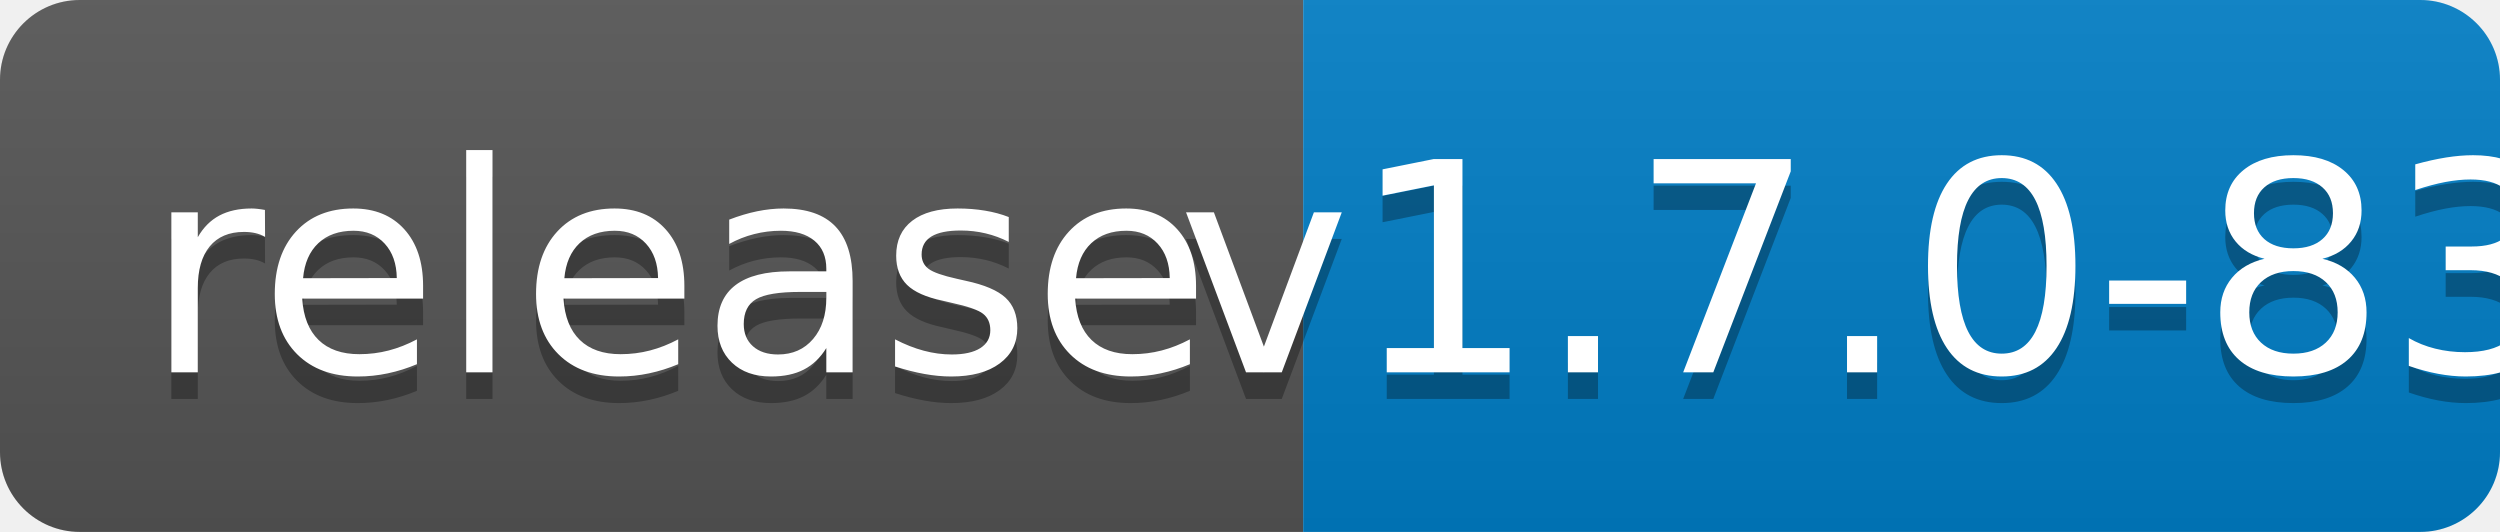
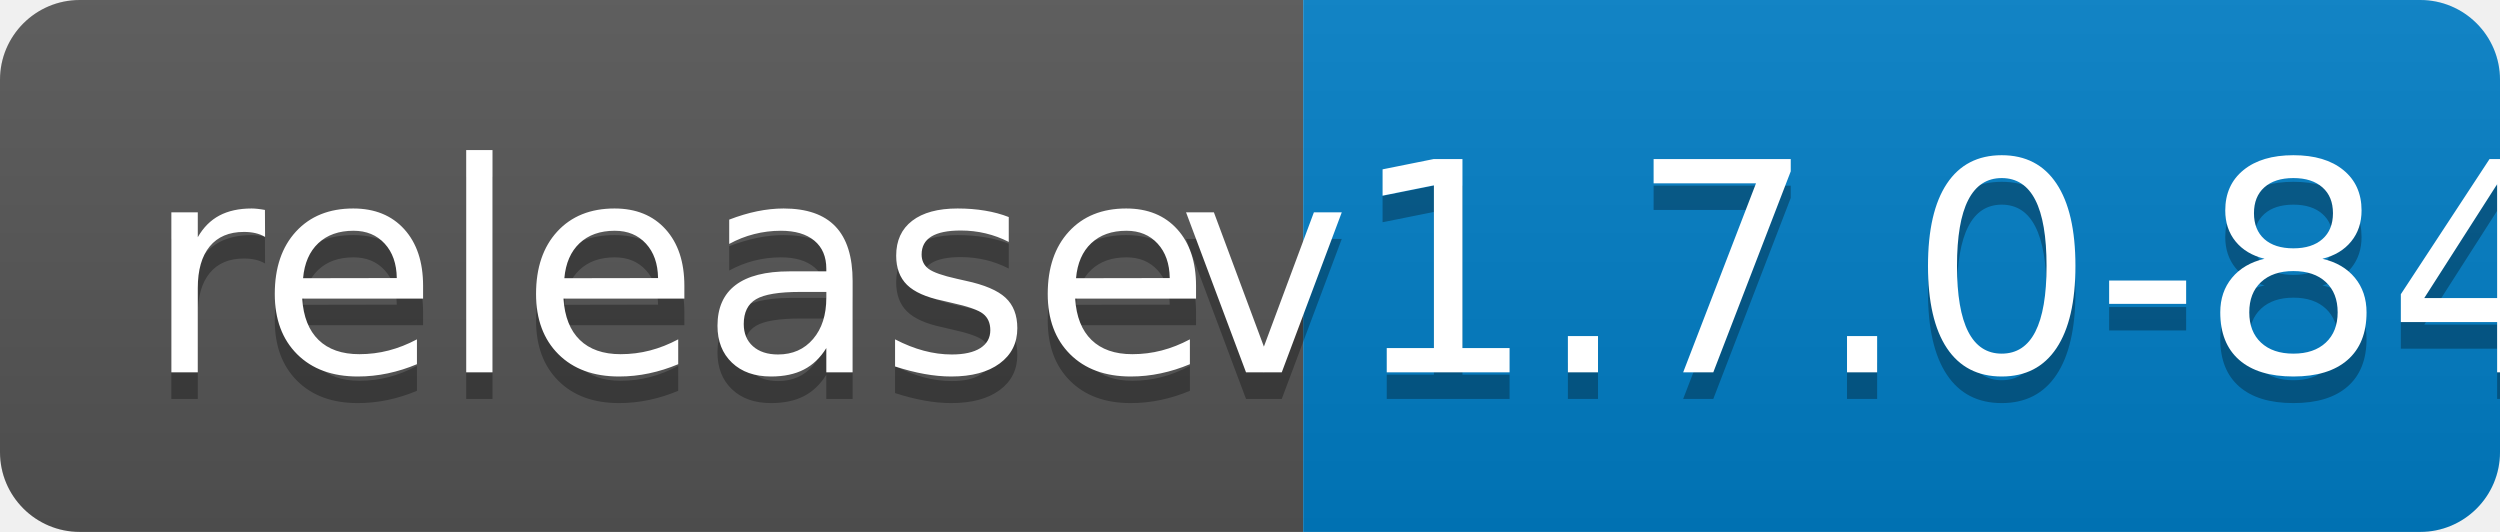
<svg xmlns="http://www.w3.org/2000/svg" width="94" height="20">
  <linearGradient id="b" x2="0" y2="100%">
    <stop offset="0" stop-color="#bbb" stop-opacity=".1" />
    <stop offset="1" stop-opacity=".1" />
  </linearGradient>
  <clipPath id="a">
    <rect width="94" height="20" rx="3" fill="#fff" />
  </clipPath>
  <g clip-path="url(#a)">
    <path fill="#555" d="M0 0h49v20H0z" />
    <path fill="#007ec6" d="M49 0h45v20H49z" />
    <path fill="url(#b)" d="M0 0h94v20H0z" />
  </g>
  <g fill="#fff" text-anchor="middle" font-family="DejaVu Sans,Verdana,Geneva,sans-serif" font-size="110">
    <text x="255" y="150" fill="#010101" fill-opacity=".3" transform="scale(.1)" textLength="390">release</text>
    <text x="255" y="140" transform="scale(.1)" textLength="390">release</text>
-     <text x="705" y="150" fill="#010101" fill-opacity=".3" transform="scale(.1)" textLength="350">v1.7.0-83</text>
-     <text x="705" y="140" transform="scale(.1)" textLength="350">v1.7.0-83</text>
+     <text x="705" y="150" fill="#010101" fill-opacity=".3" transform="scale(.1)" textLength="350">v1.7.0-84</text>
+     <text x="705" y="140" transform="scale(.1)" textLength="350">v1.7.0-84</text>
  </g>
</svg>
